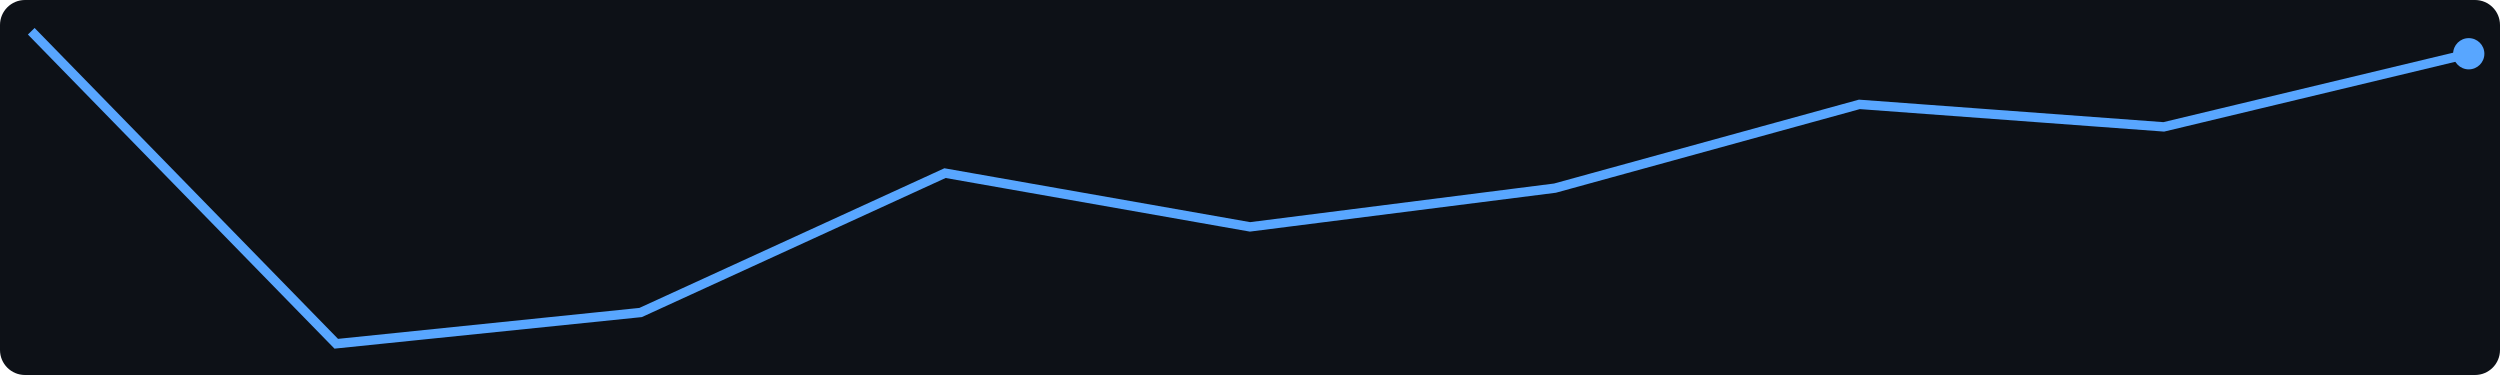
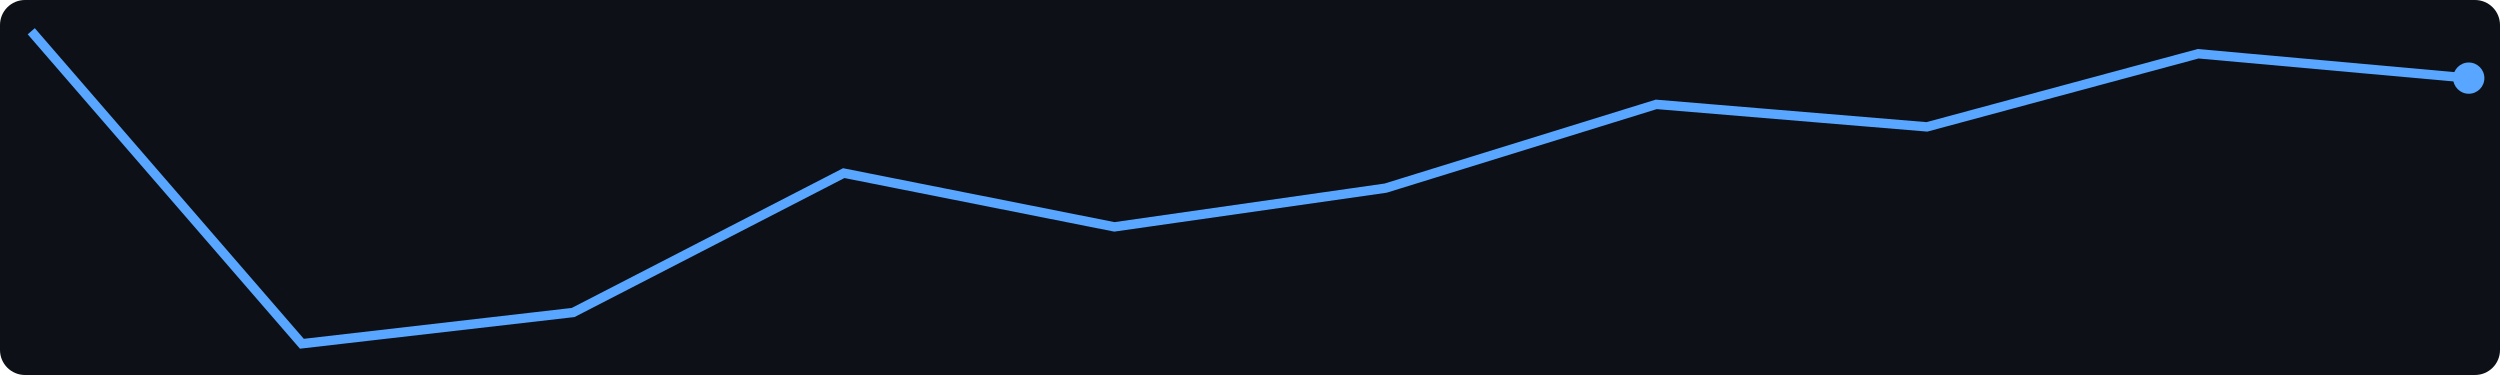
<svg xmlns="http://www.w3.org/2000/svg" width="400" height="60">
  <rect width="400" height="60" fill="#0d1117" rx="4" />
-   <polyline points="5.0,5.0 53.8,55.0 102.5,50.0 151.2,27.7 200.0,36.3 248.8,30.1 297.5,16.7 346.2,20.3 395.0,8.6" fill="none" stroke="#58a6ff" stroke-width="1.5" />
-   <circle cx="395.0" cy="8.6" r="2.5" fill="#58a6ff" />
+   <polyline points="5.0,5.0 48.3,55.0 91.7,50.0 135.0,27.7 178.3,36.3 221.7,30.1 265.0,16.7 308.3,20.3 351.7,8.6 395.0,12.5" fill="none" stroke="#58a6ff" stroke-width="1.5" />
+   <circle cx="395.0" cy="12.5" r="2.5" fill="#58a6ff" />
</svg>
